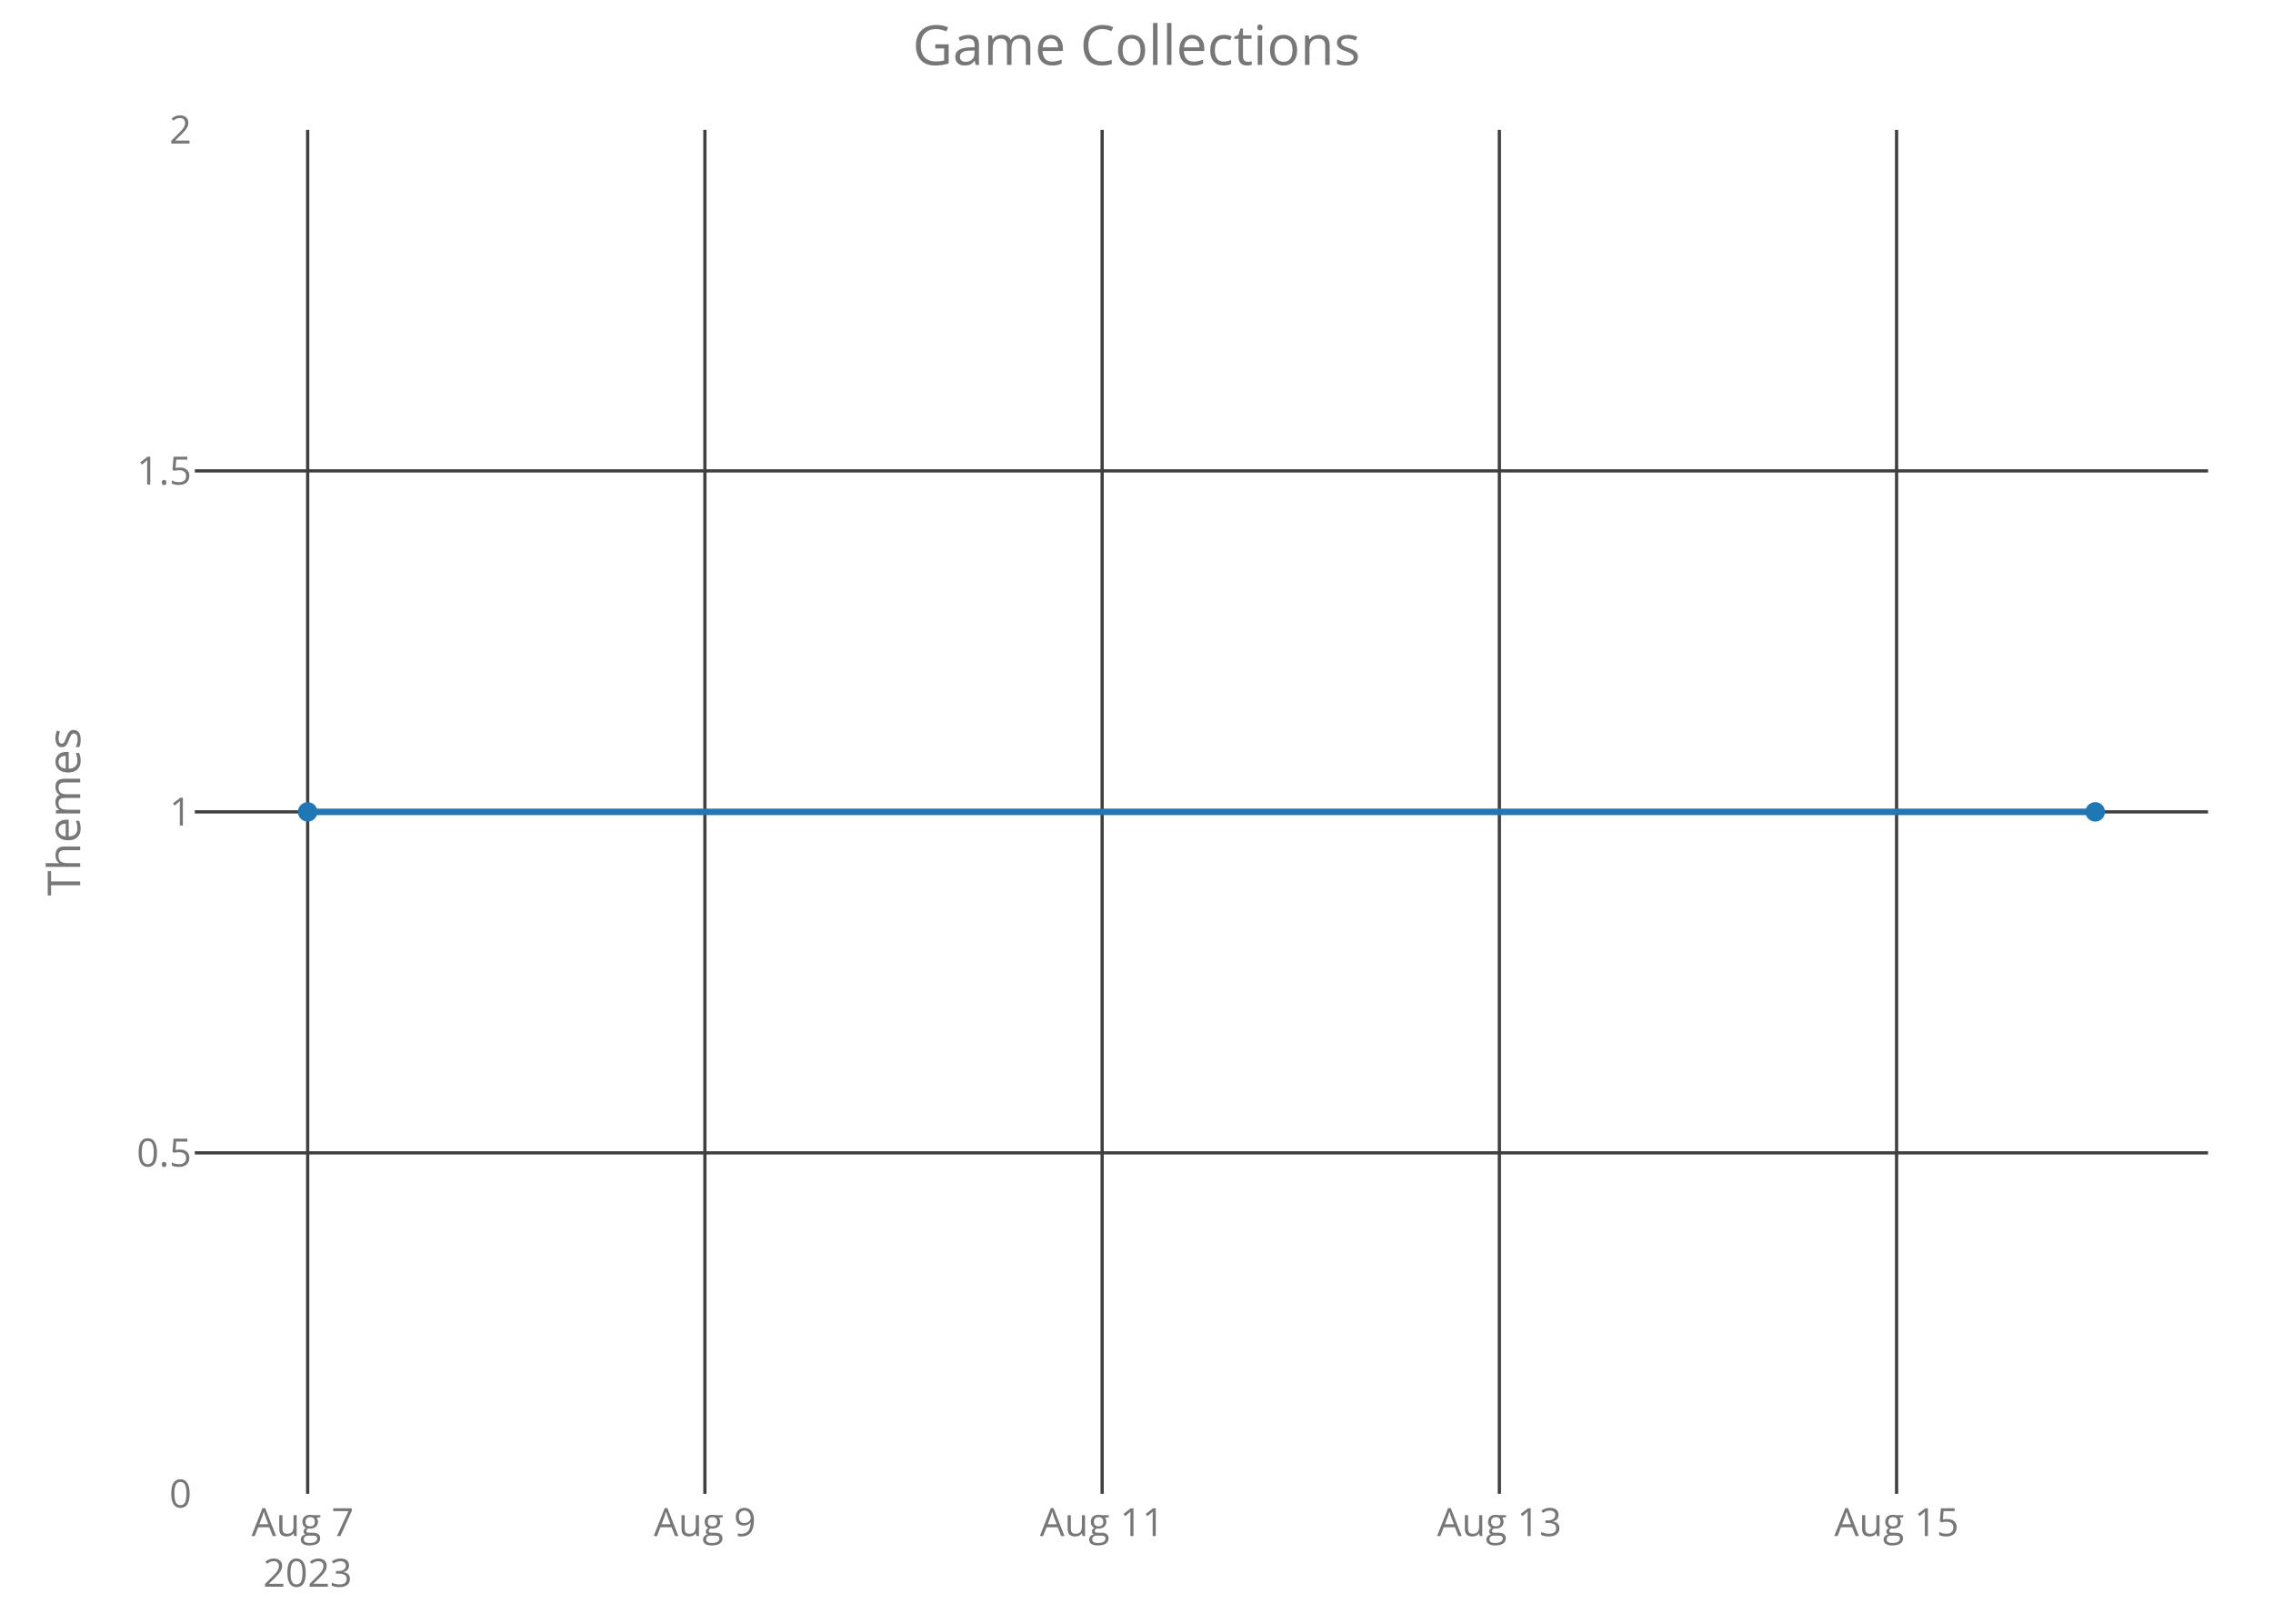
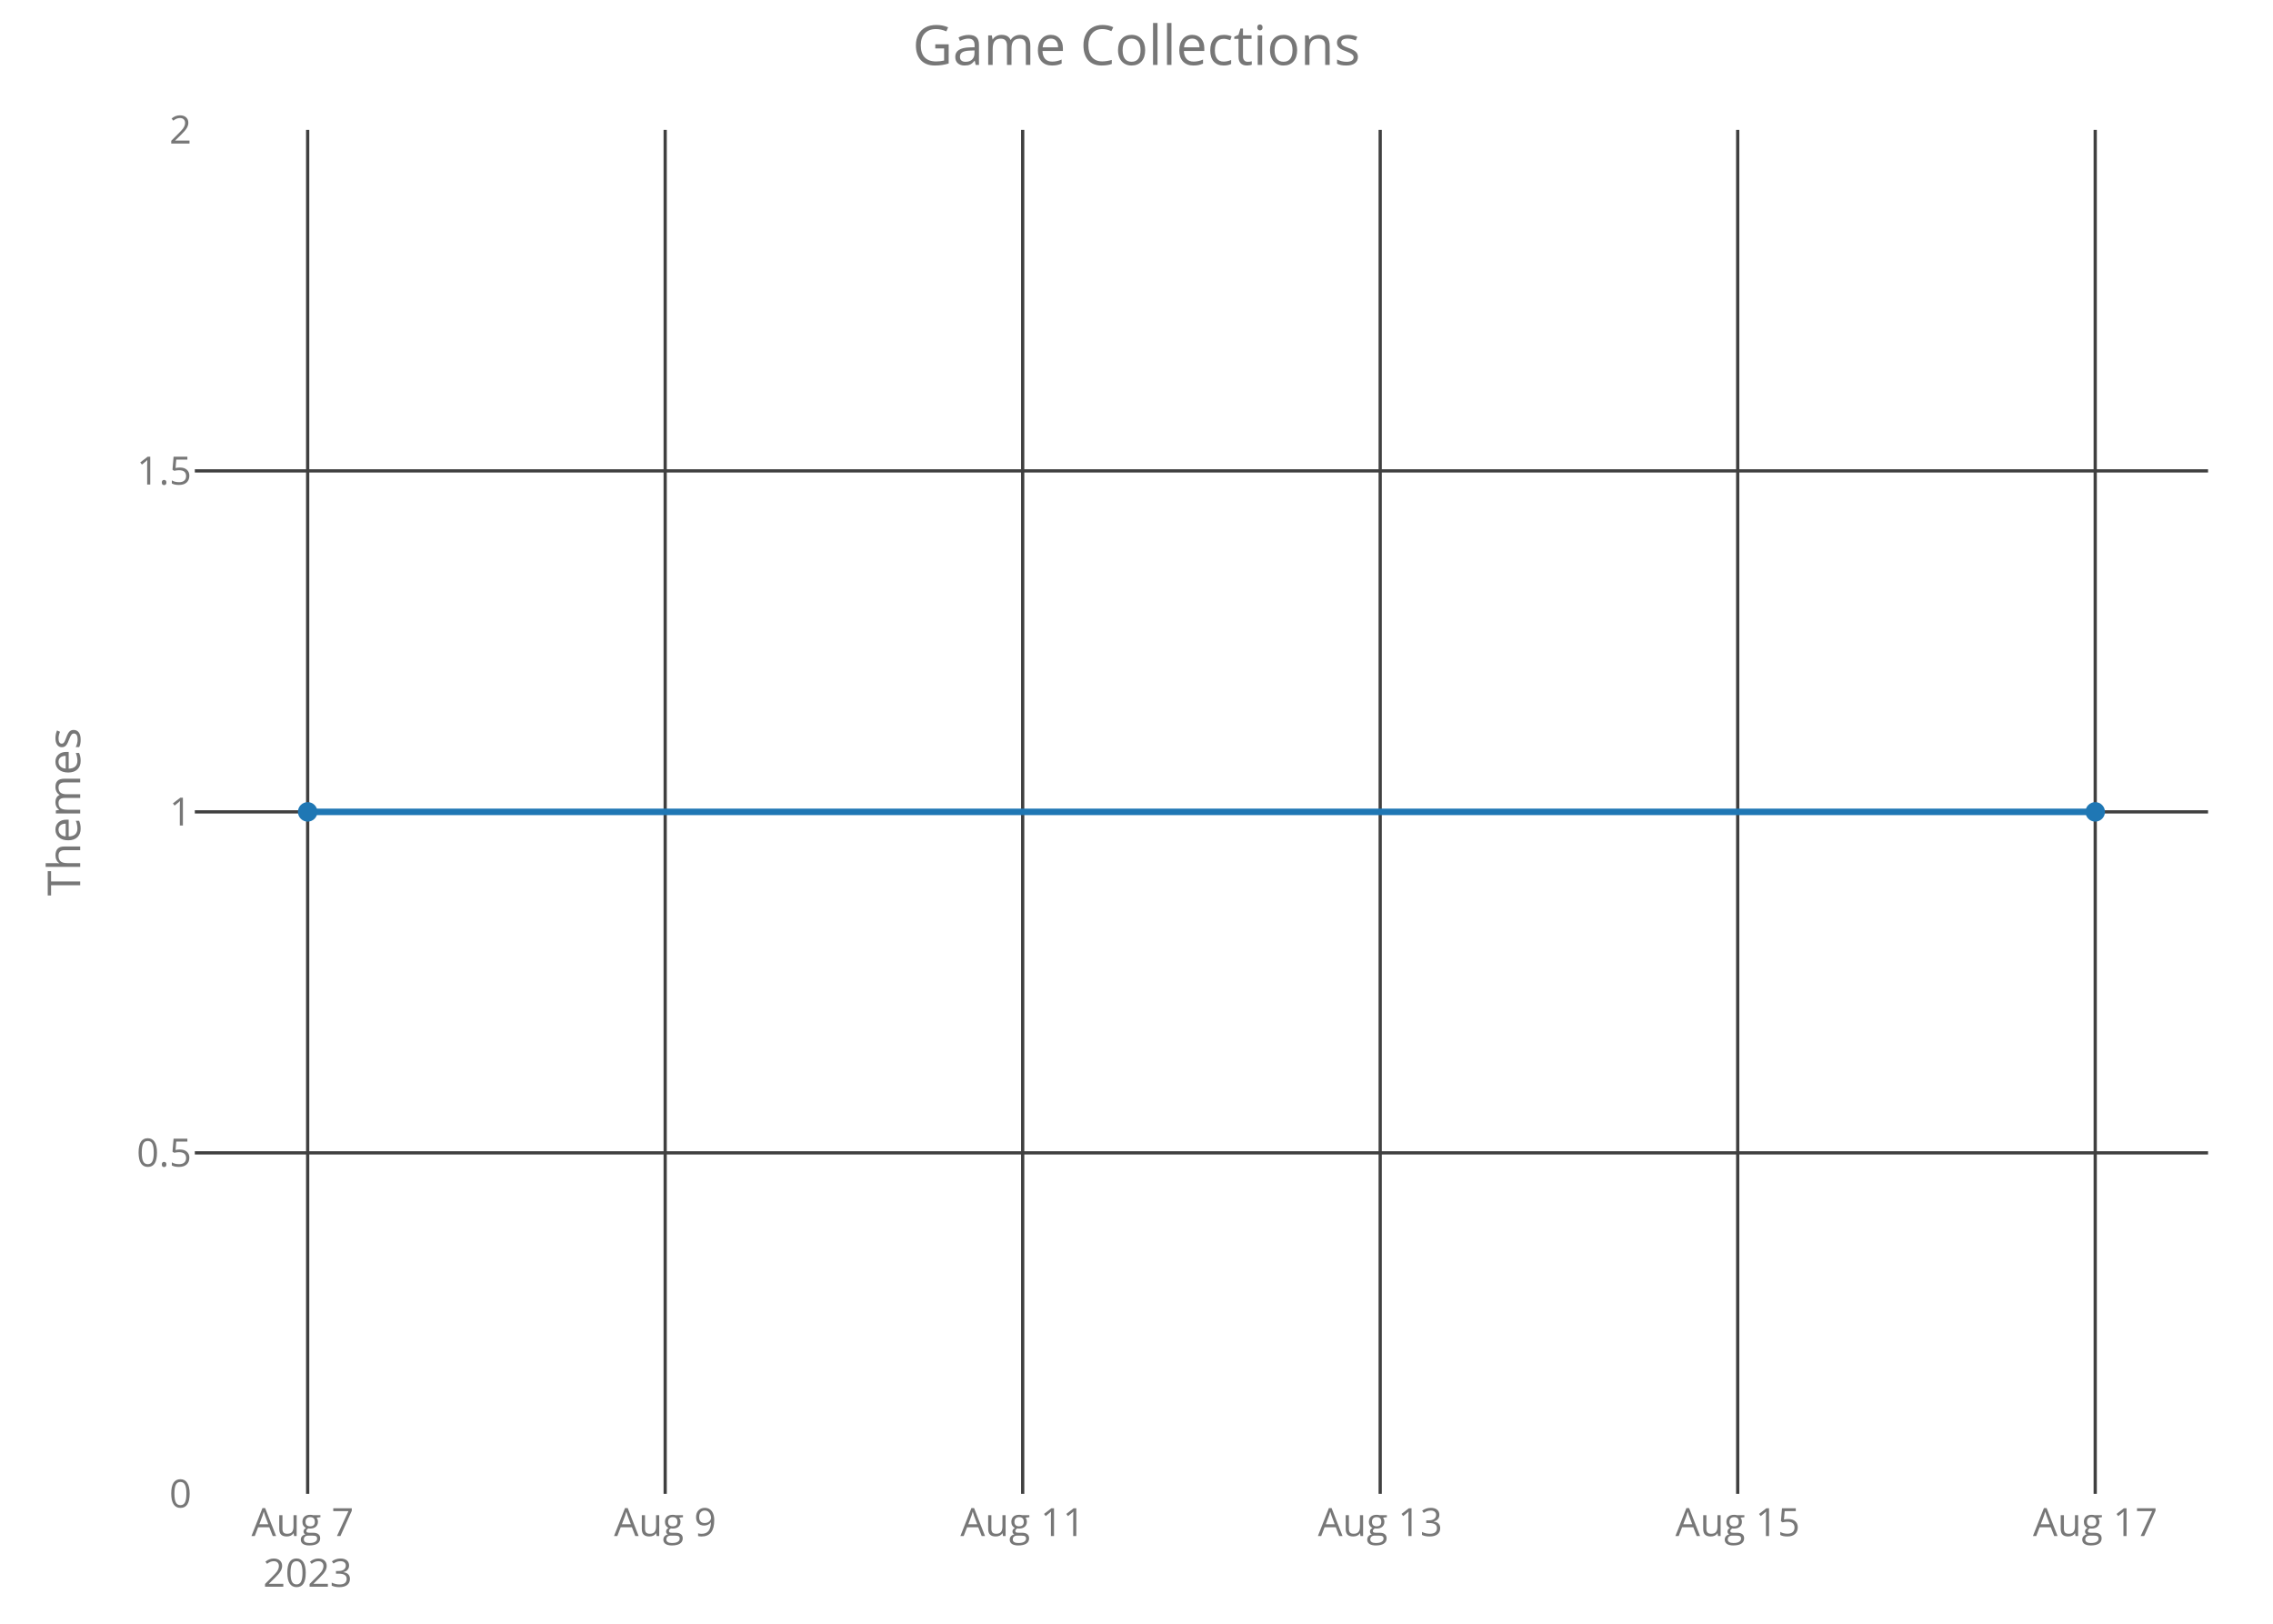
<svg xmlns="http://www.w3.org/2000/svg" class="main-svg" width="700" height="500" style="" viewBox="0 0 700 500">
  <rect x="0" y="0" width="700" height="500" style="fill: rgb(0, 0, 0); fill-opacity: 0;" />
-   <defs id="defs-7f732a">
+   <defs id="defs-e3cb6e">
    <g class="clips">
-       <clipPath id="clip7f732axyplot" class="plotclip">
+       <clipPath id="clipe3cb6exyplot" class="plotclip">
        <rect width="620" height="420" />
      </clipPath>
-       <clipPath class="axesclip" id="clip7f732ax">
+       <clipPath class="axesclip" id="clipe3cb6ex">
        <rect x="60" y="0" width="620" height="500" />
      </clipPath>
-       <clipPath class="axesclip" id="clip7f732ay">
+       <clipPath class="axesclip" id="clipe3cb6ey">
        <rect x="0" y="40" width="700" height="420" />
      </clipPath>
-       <clipPath class="axesclip" id="clip7f732axy">
+       <clipPath class="axesclip" id="clipe3cb6exy">
        <rect x="60" y="40" width="620" height="420" />
      </clipPath>
    </g>
    <g class="gradients" />
  </defs>
  <g class="bglayer">
    <rect class="bg" x="60" y="40" width="620" height="420" style="fill: rgb(0, 0, 0); fill-opacity: 0; stroke-width: 0;" />
  </g>
  <g class="layer-below">
    <g class="imagelayer" />
    <g class="shapelayer" />
  </g>
  <g class="cartesianlayer">
    <g class="subplot xy">
      <g class="layer-subplot">
        <g class="shapelayer" />
        <g class="imagelayer" />
      </g>
      <g class="gridlayer">
        <g class="x">
          <path class="xgrid crisp" transform="translate(94.75,0)" d="M0,40v420" style="stroke: rgb(64, 64, 64); stroke-opacity: 1; stroke-width: 1px;" />
-           <path class="xgrid crisp" transform="translate(217.08,0)" d="M0,40v420" style="stroke: rgb(64, 64, 64); stroke-opacity: 1; stroke-width: 1px;" />
-           <path class="xgrid crisp" transform="translate(339.42,0)" d="M0,40v420" style="stroke: rgb(64, 64, 64); stroke-opacity: 1; stroke-width: 1px;" />
-           <path class="xgrid crisp" transform="translate(461.75,0)" d="M0,40v420" style="stroke: rgb(64, 64, 64); stroke-opacity: 1; stroke-width: 1px;" />
-           <path class="xgrid crisp" transform="translate(584.08,0)" d="M0,40v420" style="stroke: rgb(64, 64, 64); stroke-opacity: 1; stroke-width: 1px;" />
+           <path class="xgrid crisp" transform="translate(204.85,0)" d="M0,40v420" style="stroke: rgb(64, 64, 64); stroke-opacity: 1; stroke-width: 1px;" />
+           <path class="xgrid crisp" transform="translate(314.95,0)" d="M0,40v420" style="stroke: rgb(64, 64, 64); stroke-opacity: 1; stroke-width: 1px;" />
+           <path class="xgrid crisp" transform="translate(425.05,0)" d="M0,40v420" style="stroke: rgb(64, 64, 64); stroke-opacity: 1; stroke-width: 1px;" />
+           <path class="xgrid crisp" transform="translate(535.15,0)" d="M0,40v420" style="stroke: rgb(64, 64, 64); stroke-opacity: 1; stroke-width: 1px;" />
+           <path class="xgrid crisp" transform="translate(645.25,0)" d="M0,40v420" style="stroke: rgb(64, 64, 64); stroke-opacity: 1; stroke-width: 1px;" />
        </g>
        <g class="y">
          <path class="ygrid crisp" transform="translate(0,355)" d="M60,0h620" style="stroke: rgb(64, 64, 64); stroke-opacity: 1; stroke-width: 1px;" />
          <path class="ygrid crisp" transform="translate(0,250)" d="M60,0h620" style="stroke: rgb(64, 64, 64); stroke-opacity: 1; stroke-width: 1px;" />
          <path class="ygrid crisp" transform="translate(0,145)" d="M60,0h620" style="stroke: rgb(64, 64, 64); stroke-opacity: 1; stroke-width: 1px;" />
        </g>
      </g>
      <g class="zerolinelayer" />
      <path class="xlines-below crisp" d="M0,0" style="fill: none;" />
      <path class="ylines-below crisp" d="M0,0" style="fill: none;" />
      <g class="overlines-below" />
      <g class="xaxislayer-below">
        <g class="xtick">
          <text text-anchor="middle" x="0" y="473" transform="translate(94.75,0)" style="font-family: 'Open Sans'; font-size: 12px; fill: rgb(119, 119, 119); fill-opacity: 1; white-space: pre;">
            <tspan class="line" dy="0em" x="0" y="473">Aug 7</tspan>
            <tspan class="line" dy="1.3em" x="0" y="473">2023</tspan>
          </text>
        </g>
        <g class="xtick">
-           <text text-anchor="middle" x="0" y="473" transform="translate(217.08,0)" style="font-family: 'Open Sans'; font-size: 12px; fill: rgb(119, 119, 119); fill-opacity: 1; white-space: pre;">Aug 9</text>
+           <text text-anchor="middle" x="0" y="473" transform="translate(204.85,0)" style="font-family: 'Open Sans'; font-size: 12px; fill: rgb(119, 119, 119); fill-opacity: 1; white-space: pre;">Aug 9</text>
        </g>
        <g class="xtick">
-           <text text-anchor="middle" x="0" y="473" transform="translate(339.42,0)" style="font-family: 'Open Sans'; font-size: 12px; fill: rgb(119, 119, 119); fill-opacity: 1; white-space: pre;">Aug 11</text>
+           <text text-anchor="middle" x="0" y="473" transform="translate(314.95,0)" style="font-family: 'Open Sans'; font-size: 12px; fill: rgb(119, 119, 119); fill-opacity: 1; white-space: pre;">Aug 11</text>
        </g>
        <g class="xtick">
-           <text text-anchor="middle" x="0" y="473" transform="translate(461.75,0)" style="font-family: 'Open Sans'; font-size: 12px; fill: rgb(119, 119, 119); fill-opacity: 1; white-space: pre;">Aug 13</text>
+           <text text-anchor="middle" x="0" y="473" transform="translate(425.05,0)" style="font-family: 'Open Sans'; font-size: 12px; fill: rgb(119, 119, 119); fill-opacity: 1; white-space: pre;">Aug 13</text>
        </g>
        <g class="xtick">
-           <text text-anchor="middle" x="0" y="473" transform="translate(584.08,0)" style="font-family: 'Open Sans'; font-size: 12px; fill: rgb(119, 119, 119); fill-opacity: 1; white-space: pre;">Aug 15</text>
+           <text text-anchor="middle" x="0" y="473" transform="translate(535.15,0)" style="font-family: 'Open Sans'; font-size: 12px; fill: rgb(119, 119, 119); fill-opacity: 1; white-space: pre;">Aug 15</text>
+         </g>
+         <g class="xtick">
+           <text text-anchor="middle" x="0" y="473" transform="translate(645.25,0)" style="font-family: 'Open Sans'; font-size: 12px; fill: rgb(119, 119, 119); fill-opacity: 1; white-space: pre;">Aug 17</text>
        </g>
      </g>
      <g class="yaxislayer-below">
        <g class="ytick">
          <text text-anchor="end" x="59" y="4.2" transform="translate(0,460)" style="font-family: 'Open Sans'; font-size: 12px; fill: rgb(119, 119, 119); fill-opacity: 1; white-space: pre;">0</text>
        </g>
        <g class="ytick">
          <text text-anchor="end" x="59" y="4.2" transform="translate(0,355)" style="font-family: 'Open Sans'; font-size: 12px; fill: rgb(119, 119, 119); fill-opacity: 1; white-space: pre;">0.5</text>
        </g>
        <g class="ytick">
          <text text-anchor="end" x="59" y="4.2" transform="translate(0,250)" style="font-family: 'Open Sans'; font-size: 12px; fill: rgb(119, 119, 119); fill-opacity: 1; white-space: pre;">1</text>
        </g>
        <g class="ytick">
          <text text-anchor="end" x="59" y="4.2" transform="translate(0,145)" style="font-family: 'Open Sans'; font-size: 12px; fill: rgb(119, 119, 119); fill-opacity: 1; white-space: pre;">1.5</text>
        </g>
        <g class="ytick">
          <text text-anchor="end" x="59" y="4.2" transform="translate(0,40)" style="font-family: 'Open Sans'; font-size: 12px; fill: rgb(119, 119, 119); fill-opacity: 1; white-space: pre;">2</text>
        </g>
      </g>
      <g class="overaxes-below" />
-       <g class="plot" transform="translate(60,40)" clip-path="url('#clip7f732axyplot')">
+       <g class="plot" transform="translate(60,40)" clip-path="url('#clipe3cb6exyplot')">
        <g class="scatterlayer mlayer">
-           <g class="trace scatter traceb9509c" style="stroke-miterlimit: 2; opacity: 1;">
+           <g class="trace scatter tracecc1686" style="stroke-miterlimit: 2; opacity: 1;">
            <g class="fills" />
            <g class="errorbars" />
            <g class="lines">
              <path class="js-line" d="M34.75,210L585.25,210" style="vector-effect: non-scaling-stroke; fill: none; stroke: rgb(31, 119, 180); stroke-opacity: 1; stroke-width: 2px; opacity: 1;" />
            </g>
            <g class="points">
              <path class="point" transform="translate(34.75,210)" d="M3,0A3,3 0 1,1 0,-3A3,3 0 0,1 3,0Z" style="opacity: 1; stroke-width: 0px; fill: rgb(31, 119, 180); fill-opacity: 1;" />
              <path class="point" transform="translate(585.25,210)" d="M3,0A3,3 0 1,1 0,-3A3,3 0 0,1 3,0Z" style="opacity: 1; stroke-width: 0px; fill: rgb(31, 119, 180); fill-opacity: 1;" />
            </g>
            <g class="text" />
          </g>
        </g>
      </g>
      <g class="overplot" />
      <path class="xlines-above" />
      <path class="ylines-above" />
      <g class="overlines-above" />
      <g class="xaxislayer-above" />
      <g class="yaxislayer-above" />
      <g class="overaxes-above" />
    </g>
  </g>
  <g class="polarlayer" />
  <g class="ternarylayer" />
  <g class="geolayer" />
  <g class="funnelarealayer" />
  <g class="pielayer" />
  <g class="treemaplayer" />
  <g class="sunburstlayer" />
  <g class="glimages" />
-   <defs id="topdefs-7f732a">
+   <defs id="topdefs-e3cb6e">
    <g class="clips" />
  </defs>
  <g class="layer-above">
    <g class="imagelayer" />
    <g class="shapelayer" />
  </g>
  <g class="infolayer">
    <g class="g-gtitle">
      <text class="gtitle" x="350" y="20" text-anchor="middle" dy="0em" style="font-family: 'Open Sans'; font-size: 17px; fill: rgb(119, 119, 119); opacity: 1; font-weight: normal; white-space: pre;">Game Collections</text>
    </g>
    <g class="g-xtitle" />
    <g class="g-ytitle">
      <text class="ytitle" transform="rotate(-90,24.7,250)" x="24.7" y="250" text-anchor="middle" style="font-family: 'Open Sans'; font-size: 14px; fill: rgb(119, 119, 119); opacity: 1; font-weight: normal; white-space: pre;">Themes</text>
    </g>
  </g>
</svg>
